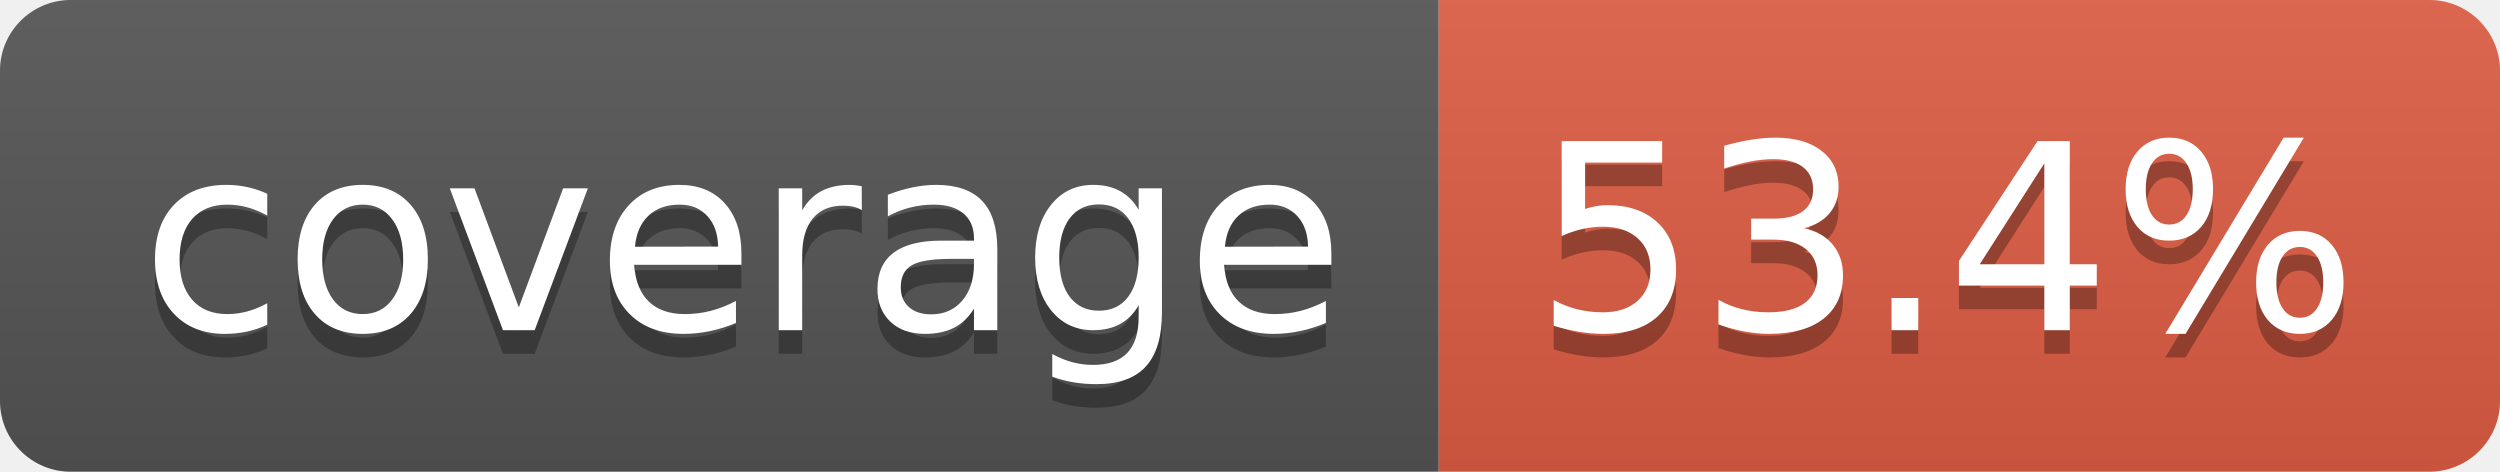
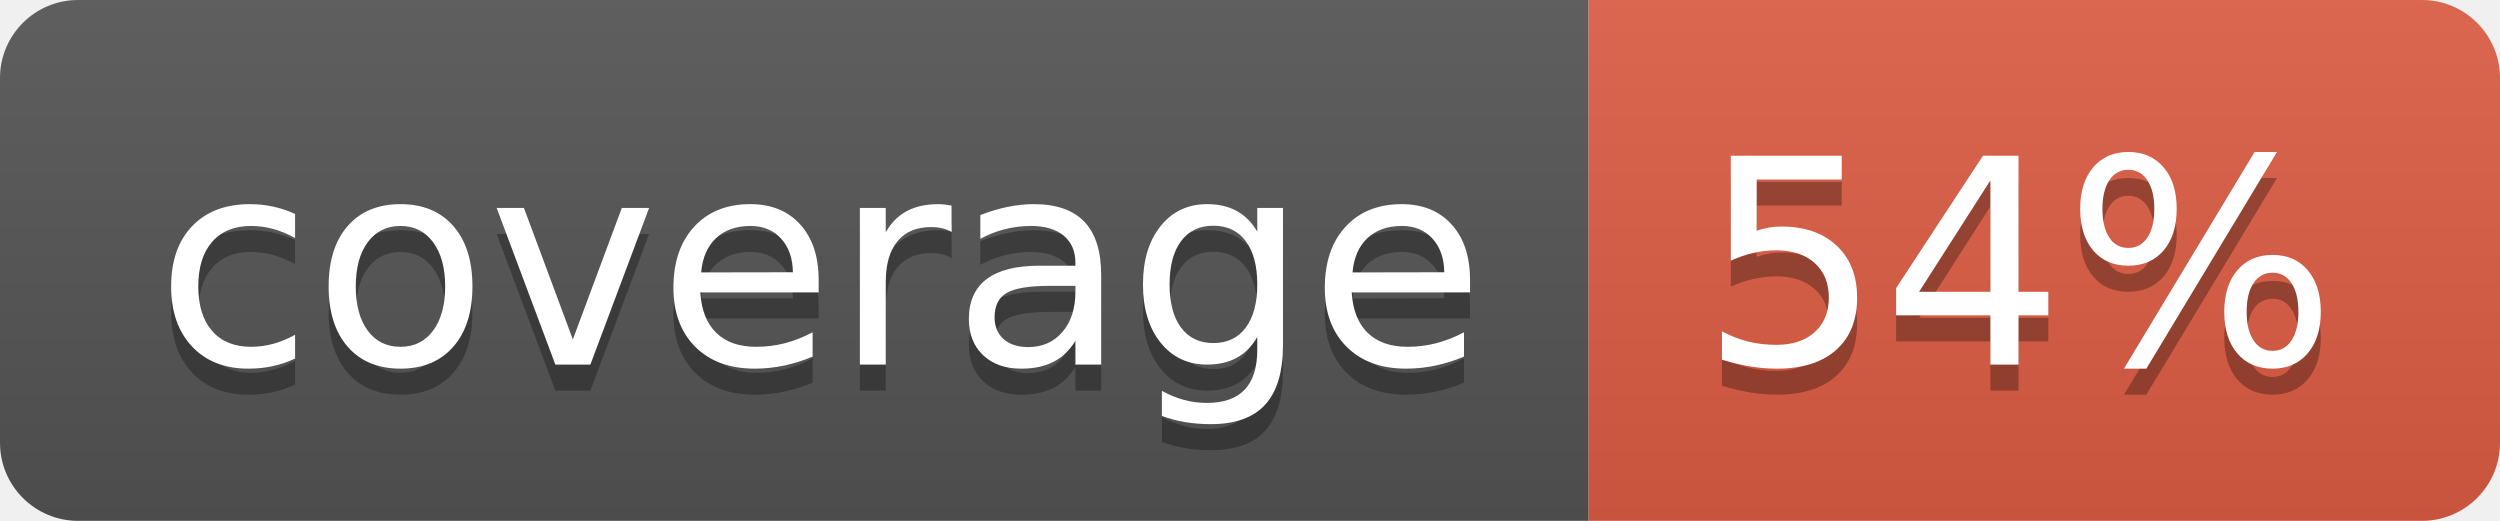
- <svg xmlns="http://www.w3.org/2000/svg" width="106" height="20" role="img" aria-label="coverage: 53.4%">
+ <svg xmlns="http://www.w3.org/2000/svg" width="96" height="20" role="img" aria-label="coverage: 54%">
  <linearGradient id="s" x2="0" y2="100%">
    <stop offset="0" stop-color="#bbb" stop-opacity=".1" />
    <stop offset="1" stop-opacity=".1" />
  </linearGradient>
  <clipPath id="r">
-     <rect width="106" height="20" rx="3" fill="#fff" />
+     <rect width="96" height="20" rx="3" fill="#fff" />
  </clipPath>
  <g clip-path="url(#r)">
    <rect width="61" height="20" fill="#555" />
-     <rect x="61" width="45" height="20" fill="#e05d44" />
-     <rect width="106" height="20" fill="url(#s)" />
+     <rect x="61" width="35" height="20" fill="#e05d44" />
+     <rect width="96" height="20" fill="url(#s)" />
  </g>
  <g fill="#fff" text-anchor="middle" font-family="Verdana,Geneva,DejaVu Sans,sans-serif" text-rendering="geometricPrecision" font-size="110">
    <text aria-hidden="true" x="315" y="150" fill="#010101" fill-opacity=".3" transform="scale(.1)" textLength="510">coverage</text>
    <text x="315" y="140" transform="scale(.1)" fill="#fff" textLength="510">coverage</text>
-     <text aria-hidden="true" x="825" y="150" fill="#010101" fill-opacity=".3" transform="scale(.1)" textLength="350">53.4%</text>
-     <text x="825" y="140" transform="scale(.1)" fill="#fff" textLength="350">53.4%</text>
+     <text aria-hidden="true" x="775" y="150" fill="#010101" fill-opacity=".3" transform="scale(.1)" textLength="245">54%</text>
+     <text x="775" y="140" transform="scale(.1)" fill="#fff" textLength="245">54%</text>
  </g>
</svg>
